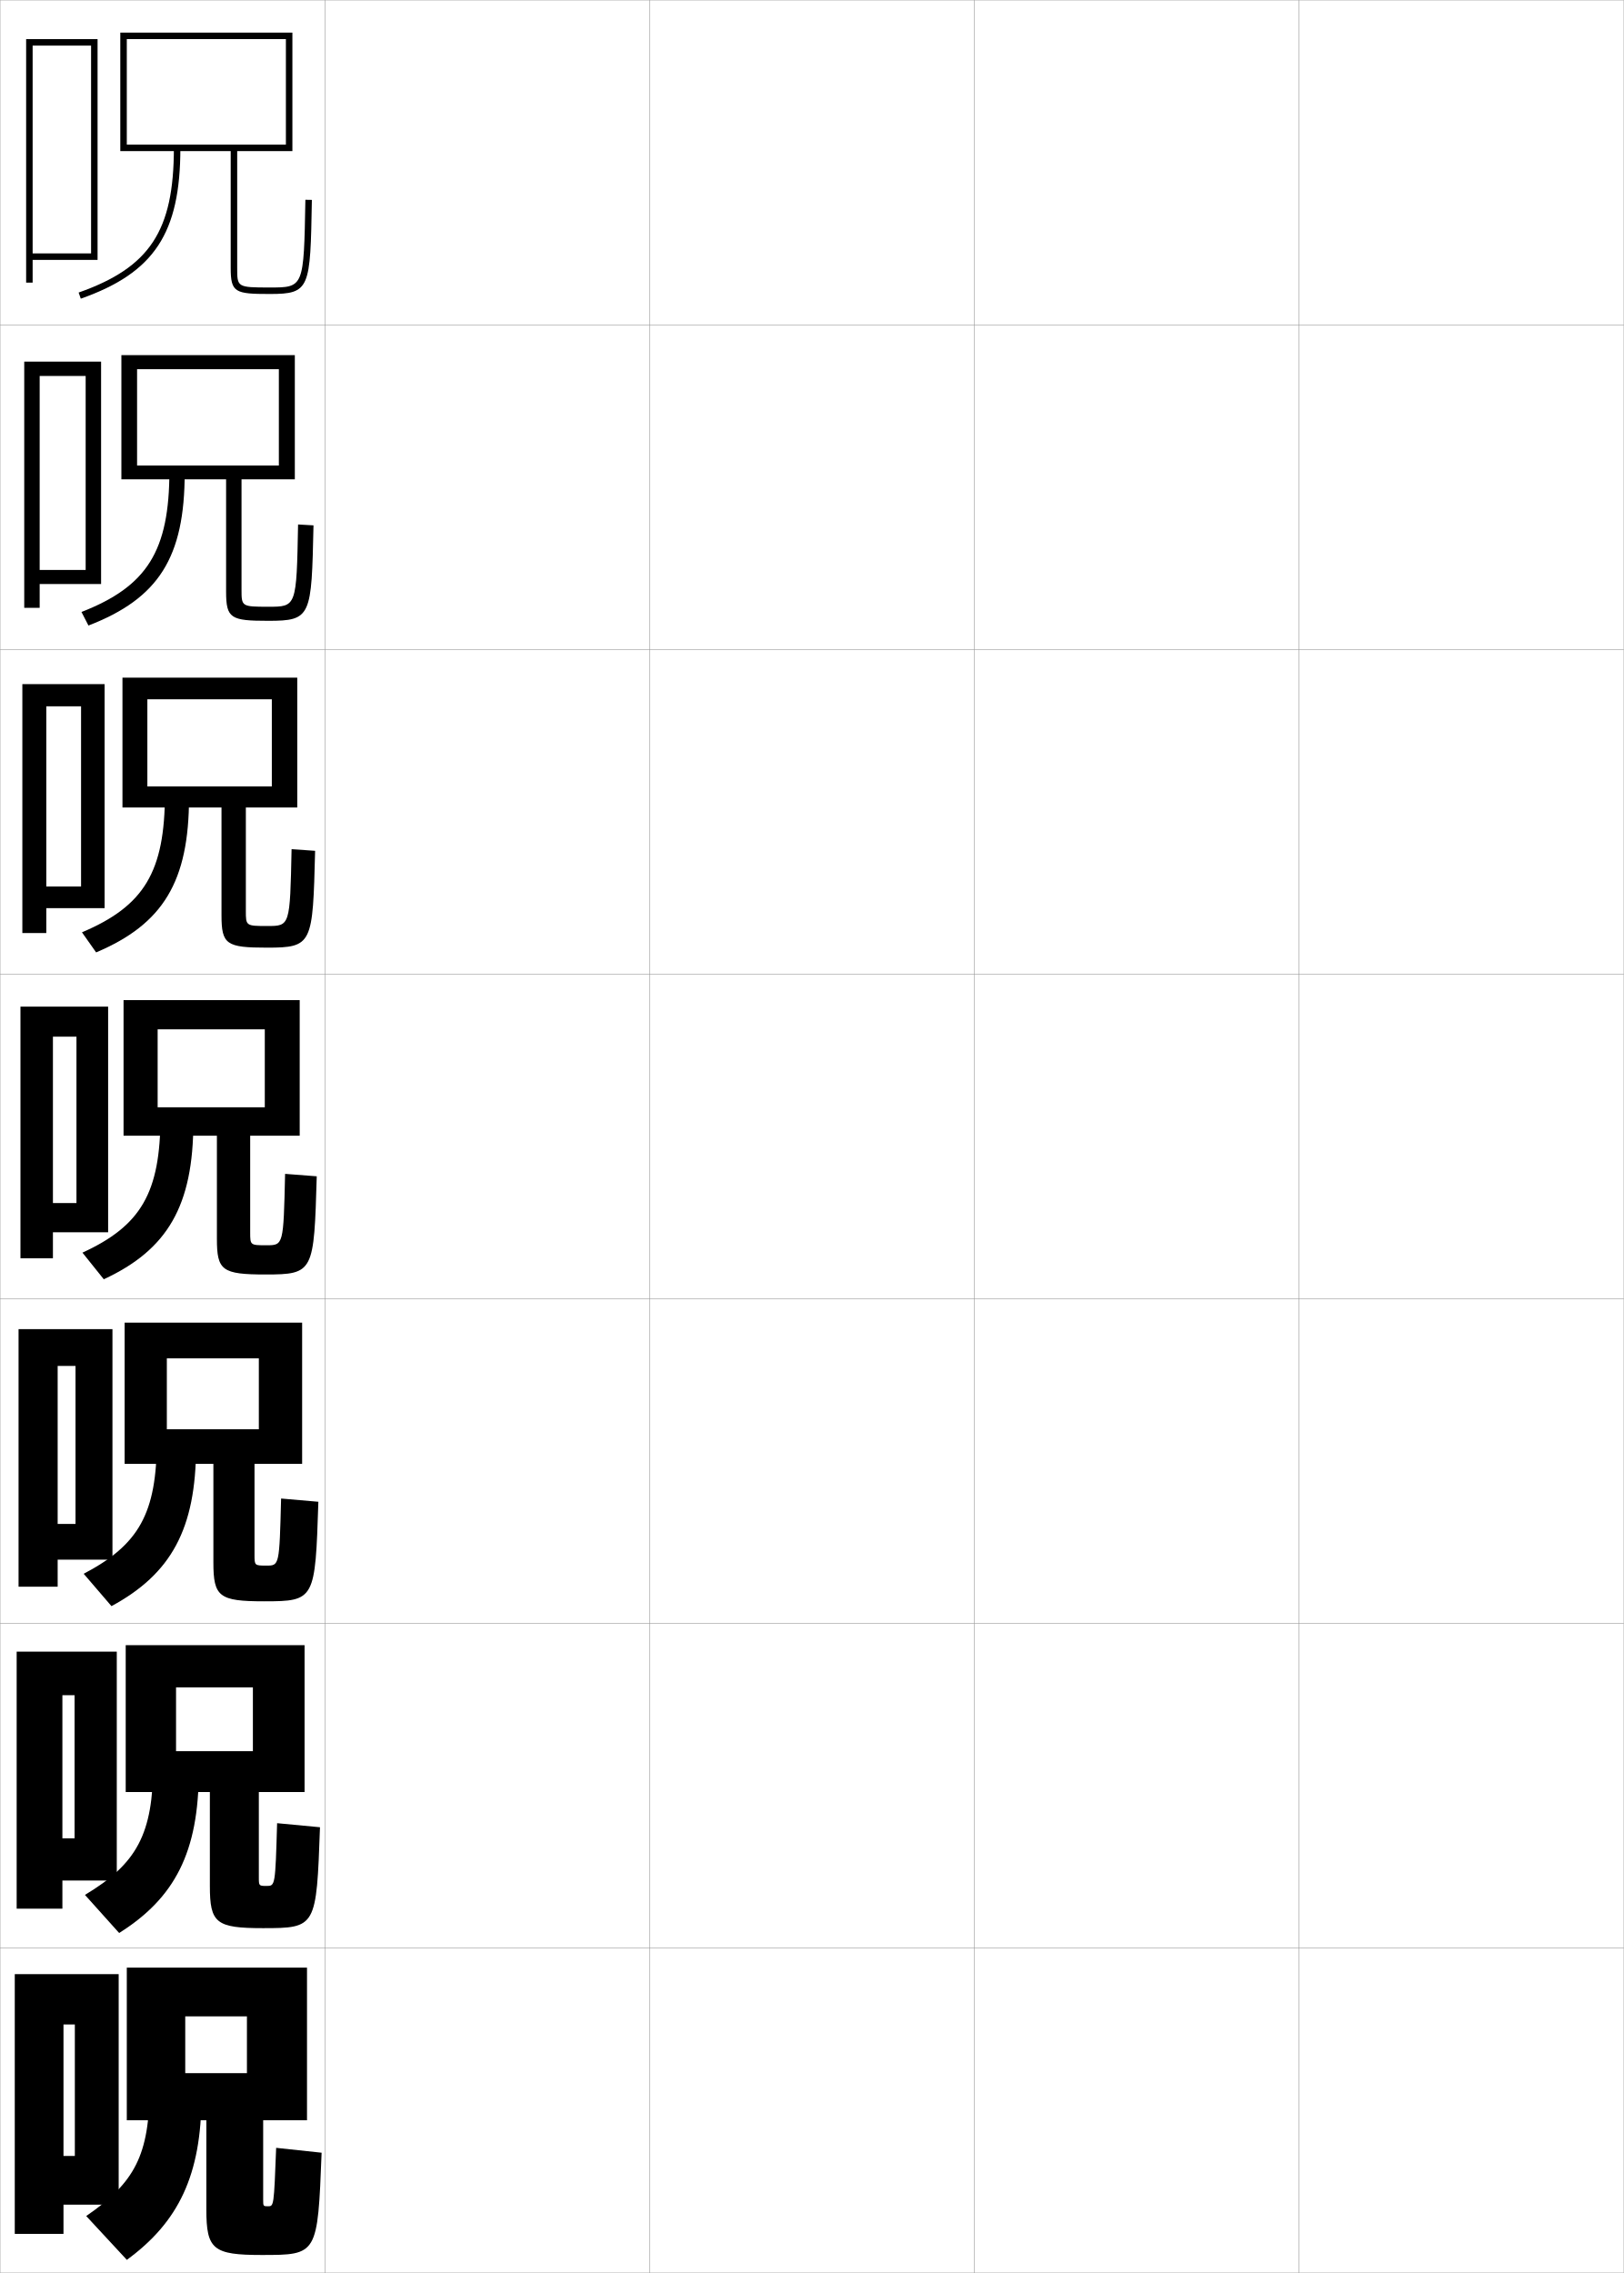
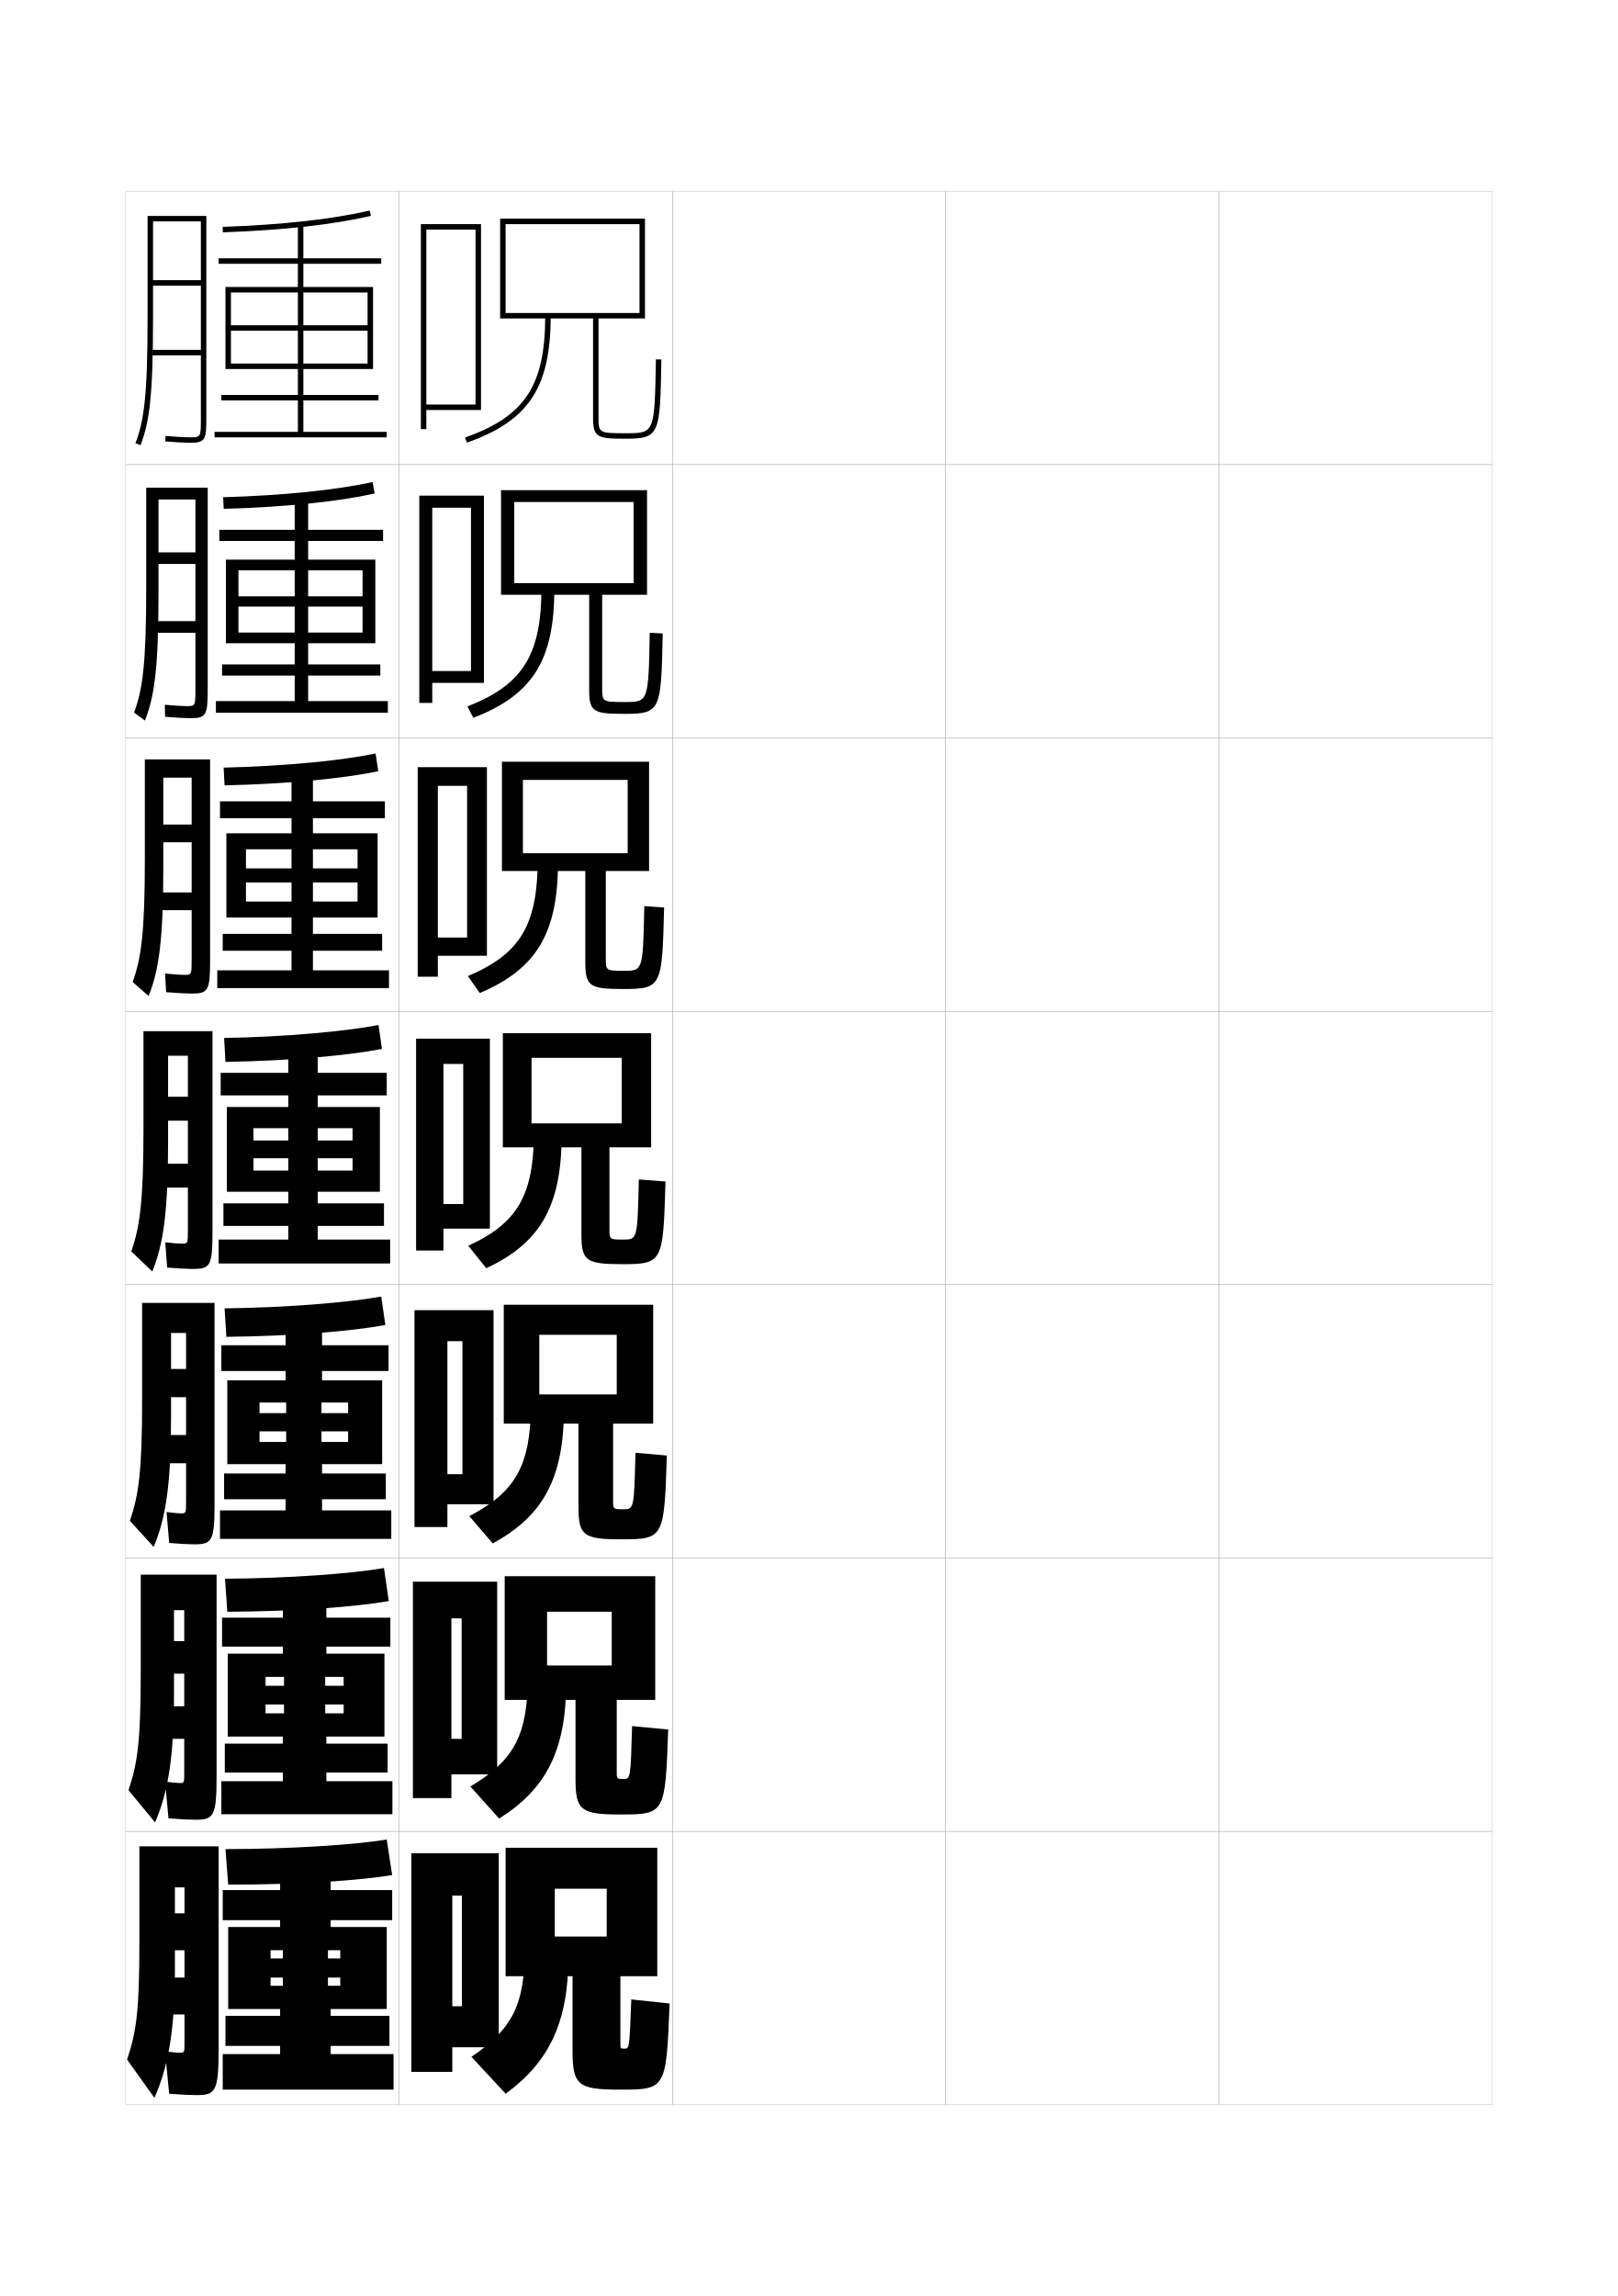
- <svg xmlns="http://www.w3.org/2000/svg" width="500.1" height="700.1" viewBox="0 0 500.1 700.1" overflow="visible" enable-background="new 0 0 500.1 700.1" xml:space="preserve">
-   <g id="glyphs">
+ <svg xmlns="http://www.w3.org/2000/svg" version="1.1" id="glyphs" x="0px" y="0px" width="592px" height="840px" viewBox="0 0 592 840" enable-background="new 0 0 592 840" xml:space="preserve">
+   <g>
+     <rect x="46" y="70" fill="none" stroke="#999999" stroke-width="0.1" width="100" height="100" />
+     <rect x="46" y="170" fill="none" stroke="#999999" stroke-width="0.1" width="100" height="100" />
+     <rect x="46" y="270" fill="none" stroke="#999999" stroke-width="0.1" width="100" height="100" />
+     <rect x="46" y="370" fill="none" stroke="#999999" stroke-width="0.1" width="100" height="100" />
+     <rect x="46" y="470" fill="none" stroke="#999999" stroke-width="0.1" width="100" height="100" />
+     <rect x="46" y="570" fill="none" stroke="#999999" stroke-width="0.1" width="100" height="100" />
+     <rect x="46" y="670" fill="none" stroke="#999999" stroke-width="0.1" width="100" height="100" />
+     <rect x="146" y="70" fill="none" stroke="#999999" stroke-width="0.1" width="100" height="100" />
+     <rect x="146" y="170" fill="none" stroke="#999999" stroke-width="0.1" width="100" height="100" />
+     <rect x="146" y="270" fill="none" stroke="#999999" stroke-width="0.1" width="100" height="100" />
+     <rect x="146" y="370" fill="none" stroke="#999999" stroke-width="0.1" width="100" height="100" />
+     <rect x="146" y="470" fill="none" stroke="#999999" stroke-width="0.1" width="100" height="100" />
+     <rect x="146" y="570" fill="none" stroke="#999999" stroke-width="0.1" width="100" height="100" />
+     <rect x="146" y="670" fill="none" stroke="#999999" stroke-width="0.1" width="100" height="100" />
+     <rect x="246" y="70" fill="none" stroke="#999999" stroke-width="0.1" width="100" height="100" />
+     <rect x="246" y="170" fill="none" stroke="#999999" stroke-width="0.1" width="100" height="100" />
+     <rect x="246" y="270" fill="none" stroke="#999999" stroke-width="0.1" width="100" height="100" />
+     <rect x="246" y="370" fill="none" stroke="#999999" stroke-width="0.1" width="100" height="100" />
+     <rect x="246" y="470" fill="none" stroke="#999999" stroke-width="0.1" width="100" height="100" />
+     <rect x="246" y="570" fill="none" stroke="#999999" stroke-width="0.1" width="100" height="100" />
+     <rect x="246" y="670" fill="none" stroke="#999999" stroke-width="0.1" width="100" height="100" />
+     <rect x="346" y="70" fill="none" stroke="#999999" stroke-width="0.1" width="100" height="100" />
+     <rect x="346" y="170" fill="none" stroke="#999999" stroke-width="0.1" width="100" height="100" />
+     <rect x="346" y="270" fill="none" stroke="#999999" stroke-width="0.1" width="100" height="100" />
+     <rect x="346" y="370" fill="none" stroke="#999999" stroke-width="0.1" width="100" height="100" />
+     <rect x="346" y="470" fill="none" stroke="#999999" stroke-width="0.1" width="100" height="100" />
+     <rect x="346" y="570" fill="none" stroke="#999999" stroke-width="0.1" width="100" height="100" />
+     <rect x="346" y="670" fill="none" stroke="#999999" stroke-width="0.1" width="100" height="100" />
+     <rect x="446" y="70" fill="none" stroke="#999999" stroke-width="0.1" width="100" height="100" />
+     <rect x="446" y="170" fill="none" stroke="#999999" stroke-width="0.1" width="100" height="100" />
+     <rect x="446" y="270" fill="none" stroke="#999999" stroke-width="0.1" width="100" height="100" />
+     <rect x="446" y="370" fill="none" stroke="#999999" stroke-width="0.1" width="100" height="100" />
+     <rect x="446" y="470" fill="none" stroke="#999999" stroke-width="0.1" width="100" height="100" />
+     <rect x="446" y="570" fill="none" stroke="#999999" stroke-width="0.1" width="100" height="100" />
+     <rect x="446" y="670" fill="none" stroke="#999999" stroke-width="0.1" width="100" height="100" />
+   </g>
+   <g>
+     <path d="M217,116.5v36c0,7.555,1.355,8,12,8c12.483,0,12.513-1.637,13-28.982l-2-0.035   C239.519,158.5,239.519,158.5,229,158.5c-10,0-10-0.112-10-6v-36h17V80h-53v36.5h2V82h49v32.5h-49v2H217z" />
+     <path d="M199.5,115.5c0,25.572-7.402,36.815-29.333,44.557l0.666,1.887   C193.475,153.95,201.5,141.797,201.5,115.5H199.5z" />
+   </g>
+   <g>
    <g>
-       <rect x="0.05" y="0.05" fill="none" stroke="#999999" stroke-width="0.1" width="100" height="100" />
-       <rect x="0.05" y="100.05" fill="none" stroke="#999999" stroke-width="0.1" width="100" height="100" />
-       <rect x="0.05" y="200.05" fill="none" stroke="#999999" stroke-width="0.1" width="100" height="100" />
-       <rect x="0.05" y="300.05" fill="none" stroke="#999999" stroke-width="0.1" width="100" height="100" />
-       <rect x="0.05" y="400.05" fill="none" stroke="#999999" stroke-width="0.1" width="100" height="100" />
-       <rect x="0.05" y="500.05" fill="none" stroke="#999999" stroke-width="0.1" width="100" height="100" />
-       <rect x="0.05" y="600.05" fill="none" stroke="#999999" stroke-width="0.1" width="100" height="100" />
-       <rect x="100.05" y="0.05" fill="none" stroke="#999999" stroke-width="0.1" width="100" height="100" />
-       <rect x="100.05" y="100.05" fill="none" stroke="#999999" stroke-width="0.1" width="100" height="100" />
-       <rect x="100.05" y="200.05" fill="none" stroke="#999999" stroke-width="0.1" width="100" height="100" />
-       <rect x="100.05" y="300.05" fill="none" stroke="#999999" stroke-width="0.1" width="100" height="100" />
-       <rect x="100.05" y="400.05" fill="none" stroke="#999999" stroke-width="0.1" width="100" height="100" />
-       <rect x="100.05" y="500.05" fill="none" stroke="#999999" stroke-width="0.1" width="100" height="100" />
-       <rect x="100.05" y="600.05" fill="none" stroke="#999999" stroke-width="0.1" width="100" height="100" />
-       <rect x="200.05" y="0.05" fill="none" stroke="#999999" stroke-width="0.1" width="100" height="100" />
-       <rect x="200.05" y="100.05" fill="none" stroke="#999999" stroke-width="0.1" width="100" height="100" />
-       <rect x="200.05" y="200.05" fill="none" stroke="#999999" stroke-width="0.1" width="100" height="100" />
-       <rect x="200.05" y="300.05" fill="none" stroke="#999999" stroke-width="0.1" width="100" height="100" />
-       <rect x="200.05" y="400.05" fill="none" stroke="#999999" stroke-width="0.1" width="100" height="100" />
-       <rect x="200.05" y="500.05" fill="none" stroke="#999999" stroke-width="0.1" width="100" height="100" />
-       <rect x="200.05" y="600.05" fill="none" stroke="#999999" stroke-width="0.1" width="100" height="100" />
-       <rect x="300.05" y="0.05" fill="none" stroke="#999999" stroke-width="0.1" width="100" height="100" />
-       <rect x="300.05" y="100.05" fill="none" stroke="#999999" stroke-width="0.1" width="100" height="100" />
-       <rect x="300.05" y="200.05" fill="none" stroke="#999999" stroke-width="0.1" width="100" height="100" />
-       <rect x="300.05" y="300.05" fill="none" stroke="#999999" stroke-width="0.1" width="100" height="100" />
-       <rect x="300.05" y="400.05" fill="none" stroke="#999999" stroke-width="0.1" width="100" height="100" />
-       <rect x="300.05" y="500.05" fill="none" stroke="#999999" stroke-width="0.1" width="100" height="100" />
-       <rect x="300.05" y="600.05" fill="none" stroke="#999999" stroke-width="0.1" width="100" height="100" />
-       <rect x="400.05" y="0.05" fill="none" stroke="#999999" stroke-width="0.1" width="100" height="100" />
-       <rect x="400.05" y="100.05" fill="none" stroke="#999999" stroke-width="0.1" width="100" height="100" />
-       <rect x="400.05" y="200.05" fill="none" stroke="#999999" stroke-width="0.1" width="100" height="100" />
-       <rect x="400.05" y="300.05" fill="none" stroke="#999999" stroke-width="0.1" width="100" height="100" />
-       <rect x="400.05" y="400.05" fill="none" stroke="#999999" stroke-width="0.1" width="100" height="100" />
-       <rect x="400.05" y="500.05" fill="none" stroke="#999999" stroke-width="0.1" width="100" height="100" />
-       <rect x="400.05" y="600.05" fill="none" stroke="#999999" stroke-width="0.1" width="100" height="100" />
+       <path d="M215.583,217.583v34.583c0,8.286,1.42,9,13,9    c13.277,0,13.306-1.365,13.917-29.402l-4.75-0.273    c-0.482,25.34-0.488,25.342-9.162,25.342c-8.25,0-8.255-0.083-8.255-5.333v-33.917    h16.417v-38.25h-53.417v38.25h4.833v-33.917h43.667v29.667h-43.667v4.25H215.583z" />
+       <path d="M173.193,262.62c21.627-8.359,29.64-20.966,29.64-47.12l-4.711-0.583    c0,24.729-6.835,35.619-27.079,43.525L173.193,262.62z" />
    </g>
    <g>
-       <path d="M71.05,46.55v36c0,7.555,1.355,8,12,8c12.483,0,12.513-1.637,13-28.982l-2-0.035      c-0.481,27.018-0.481,27.018-11,27.018c-10,0-10-0.112-10-6v-36h17v-36.5h-53v36.5h2v-34.5h49v32.5h-49      v2H71.05z" />
-       <path d="M53.55,45.55c0,25.572-7.402,36.815-29.333,44.557l0.666,1.887      C47.524,84,55.55,71.847,55.55,45.55H53.55z" />
+       <path d="M214.167,318.667v33.167c0,9.018,1.484,10,14,10    c14.071,0,14.099-1.094,14.833-29.821L235.75,331.5    c-0.489,23.663-0.502,23.667-7.455,23.667c-6.619,0-6.628-0.055-6.628-4.667    v-31.833H237.5v-40h-53.833v40h7.667v-33.333h38.333v26.833h-38.333v6.5H214.167z" />
+       <path d="M196.745,314.333c0,24.182-6.431,34.68-25.552,42.775l4.361,6.189    c20.614-8.726,28.613-21.786,28.613-47.797L196.745,314.333z" />
    </g>
    <g>
-       <g>
-         <path d="M69.633,147.633v34.583c0,8.286,1.42,9,13,9       c13.277,0,13.306-1.365,13.917-29.402l-4.75-0.273       c-0.482,25.34-0.488,25.342-9.162,25.342c-8.25,0-8.255-0.083-8.255-5.333       v-33.917h16.417v-38.25H37.383v38.25h4.833v-33.917h43.667v29.667H42.216v4.25H69.633z" />
-         <path d="M27.243,192.67c21.627-8.359,29.64-20.966,29.64-47.12l-4.711-0.583       c0,24.729-6.835,35.619-27.079,43.525L27.243,192.67z" />
-       </g>
-       <g>
-         <path d="M68.216,248.716v33.167c0,9.018,1.484,10,14,10       c14.071,0,14.099-1.094,14.833-29.821l-7.25-0.512       c-0.489,23.663-0.502,23.667-7.455,23.667c-6.619,0-6.628-0.055-6.628-4.667       v-31.833h15.833v-40H37.716v40h7.667v-33.333h38.333v26.833H45.383v6.5H68.216z" />
-         <path d="M50.794,244.383c0,24.182-6.431,34.68-25.552,42.775l4.361,6.189       c20.614-8.726,28.613-21.786,28.613-47.797L50.794,244.383z" />
-       </g>
-       <g>
-         <path d="M66.8,349.8v31.75c0,9.749,1.549,11,15,11c14.865,0,14.893-0.822,15.75-30.241       l-9.75-0.75c-0.496,21.986-0.516,21.991-5.748,21.991c-4.988,0-5.002-0.026-5.002-4       v-29.75h15.25v-41.75h-54.25v41.75h10.5v-32.75h33v24h-33v8.75H66.8z" />
-         <path d="M49.417,343.8c0,23.633-6.027,33.74-24.025,42.025l6.572,8.199       c19.601-9.093,27.586-22.605,27.586-48.475L49.417,343.8z" />
-       </g>
-       <g>
-         <path d="M65.717,450.884v30.332c0,10.592,1.723,12,15.666,12       c15.659,0,15.687-0.551,16.667-30.66l-11.479-1       c-0.526,20.643-0.551,20.66-4.486,20.66c-3.683,0-3.702-0.025-3.702-3.332v-28       h14.667v-43.5H38.383v43.5h13v-32.5h28.334v21.832H51.383v10.668H65.717z" />
-         <path d="M48.295,443.55c0,22.665-5.556,32.256-22.518,41.184l8.553,9.967       c18.344-9.922,26.053-23.742,26.053-49.15L48.295,443.55z" />
-       </g>
-       <g>
-         <path d="M64.633,551.967v28.916c0,11.433,1.896,13,16.333,13       c16.453,0,16.479-0.279,17.583-31.08l-13.208-1.25       c-0.558,19.299-0.586,19.33-3.224,19.33c-2.377,0-2.401-0.026-2.401-2.666       v-26.25h14.083v-45.25H38.716v45.25h15.5v-32.25h23.667v19.666H54.216v12.584H64.633z" />
-         <path d="M47.172,543.3c0,21.697-5.083,30.771-21.009,40.342L36.696,595.375       c17.088-10.749,24.521-24.877,24.521-49.825L47.172,543.3z" />
-       </g>
+       <path d="M212.75,419.75v31.75c0,9.749,1.549,11,15,11c14.865,0,14.893-0.822,15.75-30.241l-9.75-0.75    C233.254,453.495,233.234,453.5,228.002,453.5C223.014,453.5,223,453.474,223,449.5v-29.75h15.25V378H184    v41.75h10.5V387h33v24h-33v8.75H212.75z" />
+       <path d="M195.367,413.75c0,23.633-6.027,33.74-24.025,42.025l6.572,8.199    C197.515,454.882,205.5,441.369,205.5,415.5L195.367,413.75z" />
    </g>
    <g>
-       <path d="M63.55,653.05v27.5c0,12.274,2.07,14,17,14c17.246,0,17.272-0.008,18.5-31.5l-14-1.5      c-0.682,17.955-0.719,18-2.5,18c-1.469,0-1.5-0.026-1.5-2v-24.5h13.5v-47h-55.5v47h18v-32h19v17.5h-19v14.5      H63.55z" />
-       <path d="M46.05,643.05c0,20.729-4.611,29.286-19.5,39.5l12.512,13.5      c15.832-11.577,22.988-26.013,22.988-50.5L46.05,643.05z" />
+       <path d="M211.667,520.834v30.332c0,10.592,1.723,12,15.666,12    c15.659,0,15.687-0.551,16.667-30.66l-11.479-1    c-0.526,20.643-0.551,20.66-4.486,20.66c-3.683,0-3.702-0.025-3.702-3.332v-28H239    v-43.5h-54.667v43.5h13v-32.5h28.334v21.832h-28.334v10.668H211.667z" />
+       <path d="M194.245,513.5c0,22.665-5.556,32.256-22.518,41.184l8.553,9.967    c18.344-9.922,26.053-23.742,26.053-49.15L194.245,513.5z" />
    </g>
-     <polygon points="10.05,78.05 10.05,80.05 30.05,80.05 30.05,12.05      8.05,12.05 8.05,87.05 10.05,87.05 10.05,14.05 28.05,14.05      28.05,78.05 " />
    <g>
-       <polygon points="12.216,175.55 12.216,179.883 31.133,179.883 31.133,111.383       7.466,111.383 7.466,187.216 12.216,187.216 12.216,115.8 26.383,115.8       26.383,175.55 " />
-       <polygon points="14.258,273.05 14.258,279.717 32.216,279.717 32.216,210.716       6.883,210.716 6.883,287.383 14.258,287.383 14.258,217.55 24.966,217.55       24.966,273.05 " />
-       <polygon points="23.55,370.55 16.3,370.55 16.3,379.55 33.3,379.55       33.3,310.05 6.3,310.05 6.3,387.55 16.3,387.55 16.3,319.3       23.55,319.3 " />
+       <path d="M210.583,621.917v28.916c0,11.433,1.896,13,16.333,13    c16.453,0,16.479-0.279,17.583-31.08l-13.208-1.25    c-0.558,19.299-0.586,19.33-3.224,19.33c-2.377,0-2.401-0.026-2.401-2.666v-26.25    H239.75v-45.25h-55.083v45.25h15.5v-32.25h23.667v19.666h-23.667v12.584H210.583z" />
+       <path d="M193.123,613.25c0,21.697-5.083,30.771-21.009,40.342l10.532,11.733    c17.088-10.749,24.521-24.877,24.521-49.825L193.123,613.25z" />
    </g>
-     <polygon points="23.258,469.384 17.758,469.384 17.758,480.384 34.633,480.384      34.633,409.384 5.717,409.384 5.717,488.716 17.758,488.716 17.758,420.716      23.258,420.716 " />
-     <polygon points="22.967,566.217 19.216,566.217 19.216,579.217 35.967,579.217      35.967,508.717 5.133,508.717 5.133,587.883 19.216,587.883 19.216,522.133      22.967,522.133 " />
-     <polygon points="23.05,664.05 19.55,664.05 19.55,679.05 36.55,679.05      36.55,608.05 4.55,608.05 4.55,688.05 19.55,688.05 19.55,623.55      23.05,623.55 " />
  </g>
+   <g>
+     <path d="M209.5,723v27.5c0,12.274,2.07,14,17,14c17.246,0,17.272-0.008,18.5-31.5l-14-1.5   c-0.682,17.955-0.719,18-2.5,18c-1.469,0-1.5-0.026-1.5-2V723h13.5v-47H185v47h18v-32h19v17.5h-19V723H209.5z" />
+     <path d="M192,713c0,20.729-4.611,29.286-19.5,39.5l12.512,13.5C200.844,754.423,208,739.987,208,715.5   L192,713z" />
+   </g>
+   <polygon points="156,148 156,150 176,150 176,82 154,82 154,157 156,157 156,84 174,84 174,148 " />
+   <g>
+     <polygon points="158.167,245.5 158.167,249.833 177.083,249.833 177.083,181.333    153.417,181.333 153.417,257.167 158.167,257.167 158.167,185.75 172.333,185.75    172.333,245.5  " />
+     <polygon points="160.208,343 160.208,349.667 178.167,349.667 178.167,280.667    152.833,280.667 152.833,357.333 160.208,357.333 160.208,287.5 170.917,287.5 170.917,343     " />
+     <polygon points="169.5,440.5 162.25,440.5 162.25,449.5 179.25,449.5 179.25,380 152.25,380 152.25,457.5 162.25,457.5    162.25,389.25 169.5,389.25  " />
+   </g>
+   <polygon points="169.208,539.334 163.708,539.334 163.708,550.334 180.583,550.334   180.583,479.334 151.667,479.334 151.667,558.666 163.708,558.666 163.708,490.666   169.208,490.666 " />
+   <polygon points="168.917,636.167 165.167,636.167 165.167,649.167 181.917,649.167   181.917,578.667 151.083,578.667 151.083,657.833 165.167,657.833 165.167,592.083   168.917,592.083 " />
+   <polygon points="169,734 165.5,734 165.5,749 182.5,749 182.5,678 150.5,678 150.5,758 165.5,758 165.5,693.5 169,693.5 " />
+   <g>
+     <path d="M141.5,673c-11.662,1.931-35.49,3.5-59,3.5l1,13c25.95,0,48.213-1.512,60-3.5L141.5,673z" />
+     <polygon points="141.5,735 141.5,705 121,705 121,702.5 143.5,702.5 143.5,691.5 121,691.5 121,685 102.5,685 102.5,691.5    81.5,691.5 81.5,702.5 102.5,702.5 102.5,705 83.5,705 83.5,735 99,735 99,713.5 103.5,713.5 103.5,726.5 99,726.5 99,735    102.5,735 102.5,737.5 82.5,737.5 82.5,748.5 102.5,748.5 102.5,751.5 81.5,751.5 81.5,764.5 144,764.5 144,751.5 121,751.5    121,748.5 142.5,748.5 142.5,737.5 121,737.5 121,735 124.5,735 124.5,726.5 120,726.5 120,713.5 124.5,713.5 124.5,716.5    99,716.5 99,723.5 124.5,723.5 124.5,735  " />
+   </g>
+   <g>
+     <g>
+       <path d="M140.5,573.666L142.25,585.75c-11.961,2.129-33.923,3.783-59.083,3.916    l-0.833-12.083C105.441,577.449,128.69,575.738,140.5,573.666z" />
+       <polygon points="140.667,635.333 140.667,605 119.416,605 119.416,602.416 142.833,602.416     142.833,591.833 119.416,591.833 119.416,584.5 103.5,584.5 103.5,591.833 81.25,591.833     81.25,602.416 103.5,602.416 103.5,605 83.333,605 83.333,635.333 97.167,635.333 97.167,613.5     103.917,613.5 103.917,626.833 97.167,626.833 97.167,635.333 103.5,635.333 103.5,637.916     82.25,637.916 82.25,648.5 103.5,648.5 103.5,651.666 81,651.666 81,663.75 143.583,663.75     143.583,651.666 119.416,651.666 119.416,648.5 141.833,648.5 141.833,637.916     119.416,637.916 119.416,635.333 125.75,635.333 125.75,626.833 119,626.833 119,613.5 125.75,613.5     125.75,616.75 97.167,616.75 97.167,623.583 125.75,623.583 125.75,635.333   " />
+     </g>
+     <g>
+       <path d="M139.5,474.333L141,484.75c-12.136,2.271-33.797,4.066-58.167,4.333l-0.667-10.417    C104.874,478.398,127.542,476.545,139.5,474.333z" />
+       <polygon points="139.833,535.666 139.833,505 117.833,505 117.833,501.583 142.167,501.583     142.167,492.166 117.833,492.166 117.833,484 104.5,484 104.5,492.166 81,492.166 81,501.583     104.5,501.583 104.5,505 83.167,505 83.167,535.666 94.958,535.666 94.958,513.125     104.708,513.125 104.708,527.541 94.958,527.541 94.958,535.666 104.5,535.666     104.5,539.083 82,539.083 82,548.5 104.5,548.5 104.5,552.583 80.5,552.583 80.5,563 143.167,563     143.167,552.583 117.833,552.583 117.833,548.5 141.167,548.5 141.167,539.083     117.833,539.083 117.833,535.666 127.375,535.666 127.375,527.541 117.625,527.541 117.625,513.125     127.375,513.125 127.375,517 94.958,517 94.958,523.666 127.375,523.666 127.375,535.666   " />
+     </g>
+     <g>
+       <path d="M138.5,375l1.25,8.75c-12.311,2.412-33.67,4.349-57.25,4.75l-0.5-8.75    C104.306,379.349,126.395,377.353,138.5,375z" />
+       <polygon points="139,436 139,405 116.25,405 116.25,400.75 141.5,400.75 141.5,392.5 116.25,392.5 116.25,383.5 105.5,383.5     105.5,392.5 80.75,392.5 80.75,400.75 105.5,400.75 105.5,405 83,405 83,436 92.75,436 92.75,412.75 105.5,412.75 105.5,428.25     92.75,428.25 92.75,436 105.5,436 105.5,440.25 81.75,440.25 81.75,448.5 105.5,448.5 105.5,453.5 80,453.5 80,462.25     142.75,462.25 142.75,453.5 116.25,453.5 116.25,448.5 140.5,448.5 140.5,440.25 116.25,440.25 116.25,436 129,436 129,428.25     116.25,428.25 116.25,412.75 129,412.75 129,417.25 92.75,417.25 92.75,423.75 129,423.75 129,436   " />
+     </g>
+     <g>
+       <path d="M82.179,287.333l-0.357-6.499c22.16-0.522,42.92-2.523,55.603-5.159    l0.984,6.483C125.547,284.843,105.23,286.81,82.179,287.333z" />
+       <polygon points="138.167,335.667 138.167,304.875 114.5,304.875 114.5,299.333 140.833,299.333     140.833,293.167 114.5,293.167 114.5,283 106.667,283 106.667,293.167 80.5,293.167     80.5,299.333 106.667,299.333 106.667,304.875 82.833,304.875 82.833,335.667 90,335.667     90,310.708 106.667,310.708 106.667,329.833 90,329.833 90,335.667 106.667,335.667     106.667,341.667 81.5,341.667 81.5,347.833 106.667,347.833 106.667,355 79.5,355 79.5,361.5     142.333,361.5 142.333,355 114.5,355 114.5,347.833 139.833,347.833 139.833,341.667     114.5,341.667 114.5,335.667 130.833,335.667 130.833,329.833 114.5,329.833 114.5,310.708     130.833,310.708 130.833,317.708 90,317.708 90,322.833 130.833,322.833     130.833,335.667   " />
+     </g>
+     <g>
+       <path d="M81.857,186.166l-0.213-4.249c22.014-0.643,41.446-2.648,54.706-5.567    l0.718,4.216C123.655,183.524,104.381,185.521,81.857,186.166z" />
+       <polygon points="137.333,235.333 137.333,204.75 112.75,204.75 112.75,197.917 140.167,197.917     140.167,193.833 112.75,193.833 112.75,182.5 107.833,182.5 107.833,193.833 80.25,193.833     80.25,197.917 107.833,197.917 107.833,204.75 82.667,204.75 82.667,235.333 87.25,235.333     87.25,208.667 107.833,208.667 107.833,231.417 87.25,231.417 87.25,235.333     107.833,235.333 107.833,243.083 81.25,243.083 81.25,247.167 107.833,247.167     107.833,256.5 79,256.5 79,260.75 141.917,260.75 141.917,256.5 112.75,256.5 112.75,247.167     139.167,247.167 139.167,243.083 112.75,243.083 112.75,235.333 132.667,235.333     132.667,231.417 112.75,231.417 112.75,208.667 132.667,208.667 132.667,218.167     87.25,218.167 87.25,221.917 132.667,221.917 132.667,235.333   " />
+     </g>
+   </g>
+   <g>
+     <path d="M81.535,84.999l-0.07-1.998c21.868-0.763,39.973-2.773,53.81-5.976   l0.451,1.949C121.764,82.205,103.531,84.232,81.535,84.999z" />
+     <polygon points="136.5,135 136.5,105 111,105 111,96.5 139.5,96.5 139.5,94.5 111,94.5 111,82 109,82 109,94.5 80,94.5 80,96.5    109,96.5 109,105 82.5,105 82.5,135 84.5,135 84.5,107 109,107 109,133 84.5,133 84.5,135 109,135 109,144.5 81,144.5 81,146.5    109,146.5 109,158 78.5,158 78.5,160 141.5,160 141.5,158 111,158 111,146.5 138.5,146.5 138.5,144.5 111,144.5 111,135 134.5,135    134.5,133 111,133 111,107 134.5,107 134.5,119 84.5,119 84.5,121 134.5,121 134.5,135  " />
+   </g>
+   <path d="M73.5,153c0,7,0,7-4,7c-1.625,0-4.877-0.182-8.922-0.497l-0.156,1.994  C64.517,161.816,67.825,162,69.5,162c5.629,0,6-1.131,6-9V79H54v37  c0,29.424-1.368,38.017-4.436,46.146l1.871,0.707C54.592,154.486,56,145.736,56,116V81  h17.5v21.5H56v2h17.5V128H55v2h18.5V153z" />
+   <g>
+     <path d="M69.643,262.75c5.811,0,6.356-1.099,6.356-10.5v-73.833H53.5v36.667   c0,28.184-1.337,37.208-4.447,45.623l3.977,2.922   C56.465,254.798,58,245.01,58,216.75V182.75h13.5v19.333H58v4.25h13.5v20.917H55.583   V231.5h15.917v20.417c0,6.415-0.003,6.417-3.25,6.417   c-1.43,0-4.213-0.165-7.955-0.498l0.125,4.412   C64.602,262.577,67.923,262.75,69.643,262.75z" />
+     <path d="M70.161,363.5c5.992,0,6.714-1.067,6.714-12v-73.667H53v36.333   c0,26.943-1.305,36.398-4.458,45.098l5.831,5.138   C58.088,355.11,59.75,344.285,59.75,317.5v-33h10.375v17.167H59.75v6.5h10.375V326.5H56.167v6.5H70.125   v17.833c0,5.829-0.006,5.833-2.75,5.833c-1.235,0-3.55-0.148-6.989-0.499   l0.405,6.83C65.062,363.337,68.397,363.5,70.161,363.5z" />
+     <path d="M70.68,464.25c6.174,0,7.07-1.035,7.07-13.5v-73.5H52.5v36   c0,25.702-1.272,35.589-4.468,44.573l7.686,7.354   C59.712,455.423,61.5,443.56,61.5,418.25v-32h7.25v15H61.5V410h7.25v15.75h-12v8.75h12v15.25   c0,5.242-0.008,5.25-2.25,5.25c-1.041,0-2.887-0.132-6.023-0.499l0.687,9.248   C65.523,464.098,68.871,464.25,70.68,464.25z" />
+   </g>
+   <path d="M71.074,565c6.438,0,7.427-1.09,7.427-14.666v-73.668H52v35.668  c0,25.422-1.183,34.573-4.479,44.049l8.707,9.568  C60.606,555.563,62.583,543.192,62.583,519v-31.334h5.5v13.168h-5.5v10.332h5.5  V525H57.333v10.334h10.75V549c0,4.656-0.01,4.666-1.917,4.666  c-0.724,0-2.643-0.133-5.219-0.498L61.906,564.5C66.013,564.844,69.151,565,71.074,565z" />
+   <path d="M71.467,665.75c6.703,0,7.783-1.144,7.783-15.833v-73.834H51.5v35.334  c0,25.144-1.093,33.559-4.489,43.524l9.729,11.784  c4.763-11.021,6.927-23.9,6.927-46.976v-30.667h3.75v11.334h-3.75v11.916  h3.75V624.25h-9.5v11.917h9.5V648.25c0,4.071-0.013,4.083-1.584,4.083  c-0.766,0-2.398-0.136-5.414-0.499L61.647,665.25  C66.5,665.618,69.43,665.75,71.467,665.75z" />
+   <path d="M65.5,751c-0.629,0-2.156-0.138-5.11-0.5l1.5,15.5c5.1,0.378,7.82,0.5,9.971,0.5  C78.828,766.5,80,765.302,80,749.5v-74H51v35c0,24.864-1.003,32.544-4.5,43l10,14  c5.146-11.655,7.5-25.042,7.5-47v-30h3.5v9.5H64v13.5h3.5v10h-9V737h9v10.5C67.5,750.983,67.484,751,65.5,751z" />
</svg>
